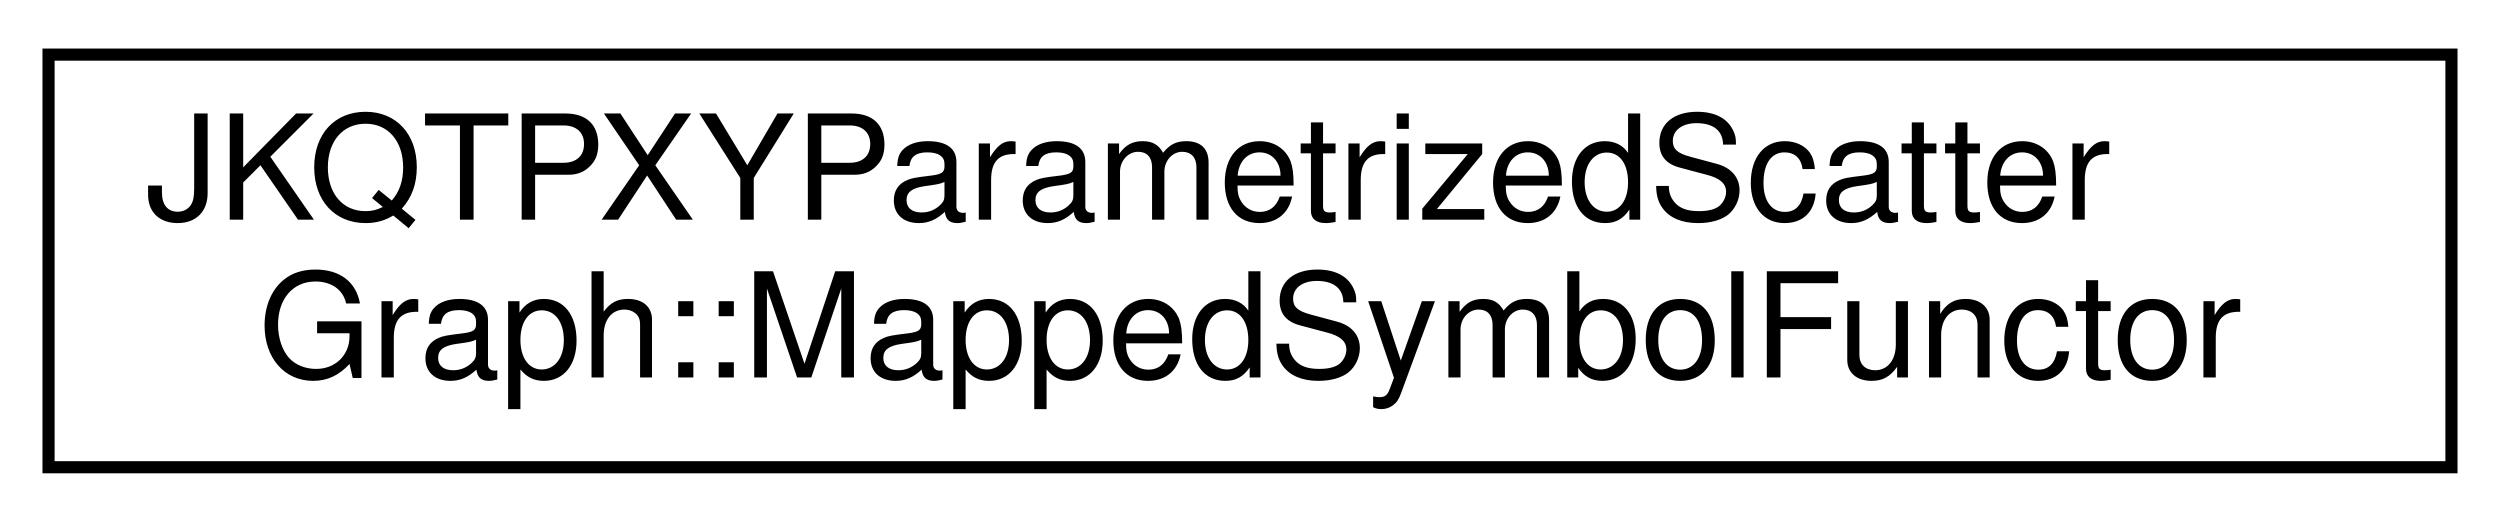
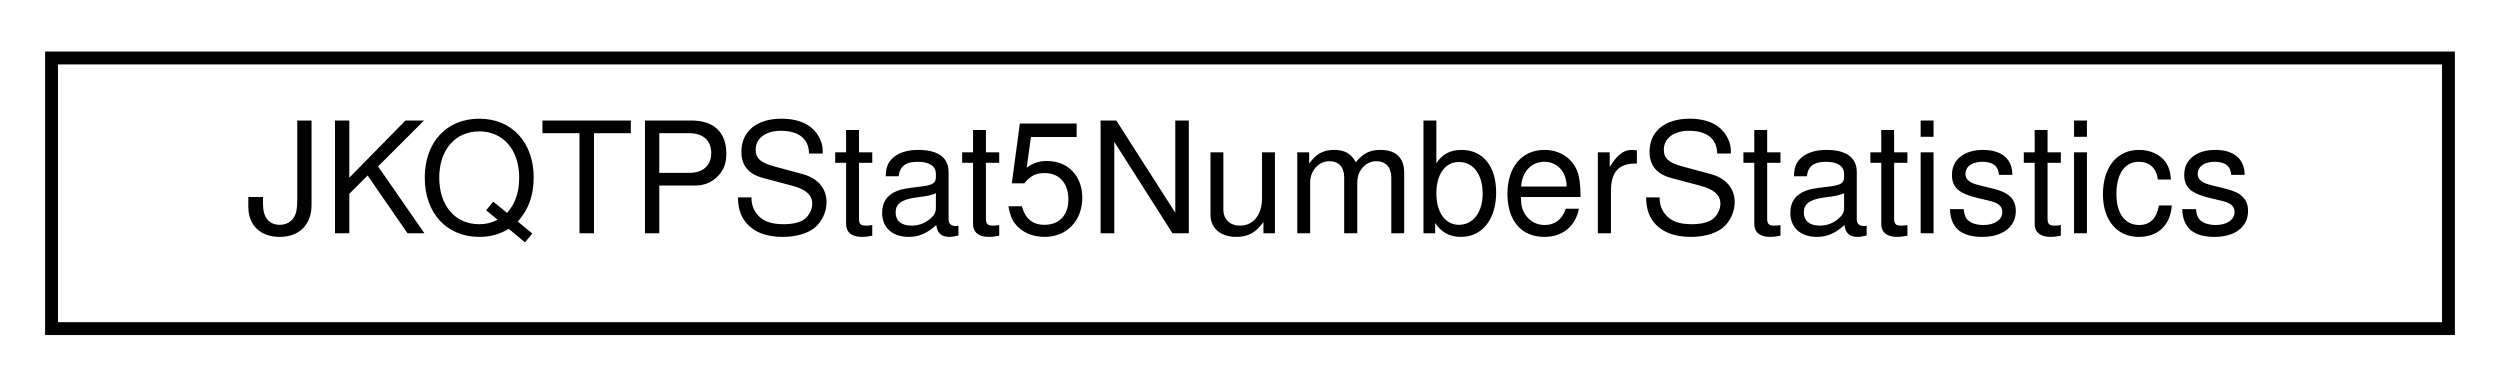
- <svg xmlns="http://www.w3.org/2000/svg" xmlns:xlink="http://www.w3.org/1999/xlink" width="206pt" height="43pt" viewBox="0.00 0.00 206.00 43.00">
-   <g id="graph0" class="graph" transform="scale(1 1) rotate(0) translate(4 39)">
+ <svg xmlns="http://www.w3.org/2000/svg" xmlns:xlink="http://www.w3.org/1999/xlink" width="194pt" height="30pt" viewBox="0.00 0.00 194.00 30.00">
+   <g id="graph0" class="graph" transform="scale(1 1) rotate(0) translate(4 26)">
    <g id="node1" class="node">
      <g id="a_node1">
-         <a xlink:href="struct_j_k_q_t_p_x_y_parametrized_scatter_graph_1_1_mapped_symbol_functor.html" target="_top" xlink:title="helper class for setMappedSymbolColumnFunctor()">
-           <polygon fill="none" stroke="black" points="0,-0.5 0,-34.5 198,-34.5 198,-0.5 0,-0.5" />
-           <text text-anchor="start" x="8" y="-20.9" font-family="Helvetica,sans-Serif" font-size="12.00">JKQTPXYParametrizedScatter</text>
-           <text text-anchor="middle" x="99" y="-7.9" font-family="Helvetica,sans-Serif" font-size="12.00">Graph::MappedSymbolFunctor</text>
+         <a xlink:href="struct_j_k_q_t_p_stat5_number_statistics.html" target="_top" xlink:title="represents the Five-Number Statistical Summary (minimum, median, maximum and two user-defined quantil...">
+           <polygon fill="none" stroke="black" points="0,-0.5 0,-21.5 186,-21.5 186,-0.5 0,-0.5" />
+           <text text-anchor="middle" x="93" y="-7.9" font-family="Helvetica,sans-Serif" font-size="12.00">JKQTPStat5NumberStatistics</text>
        </a>
      </g>
    </g>
  </g>
</svg>
